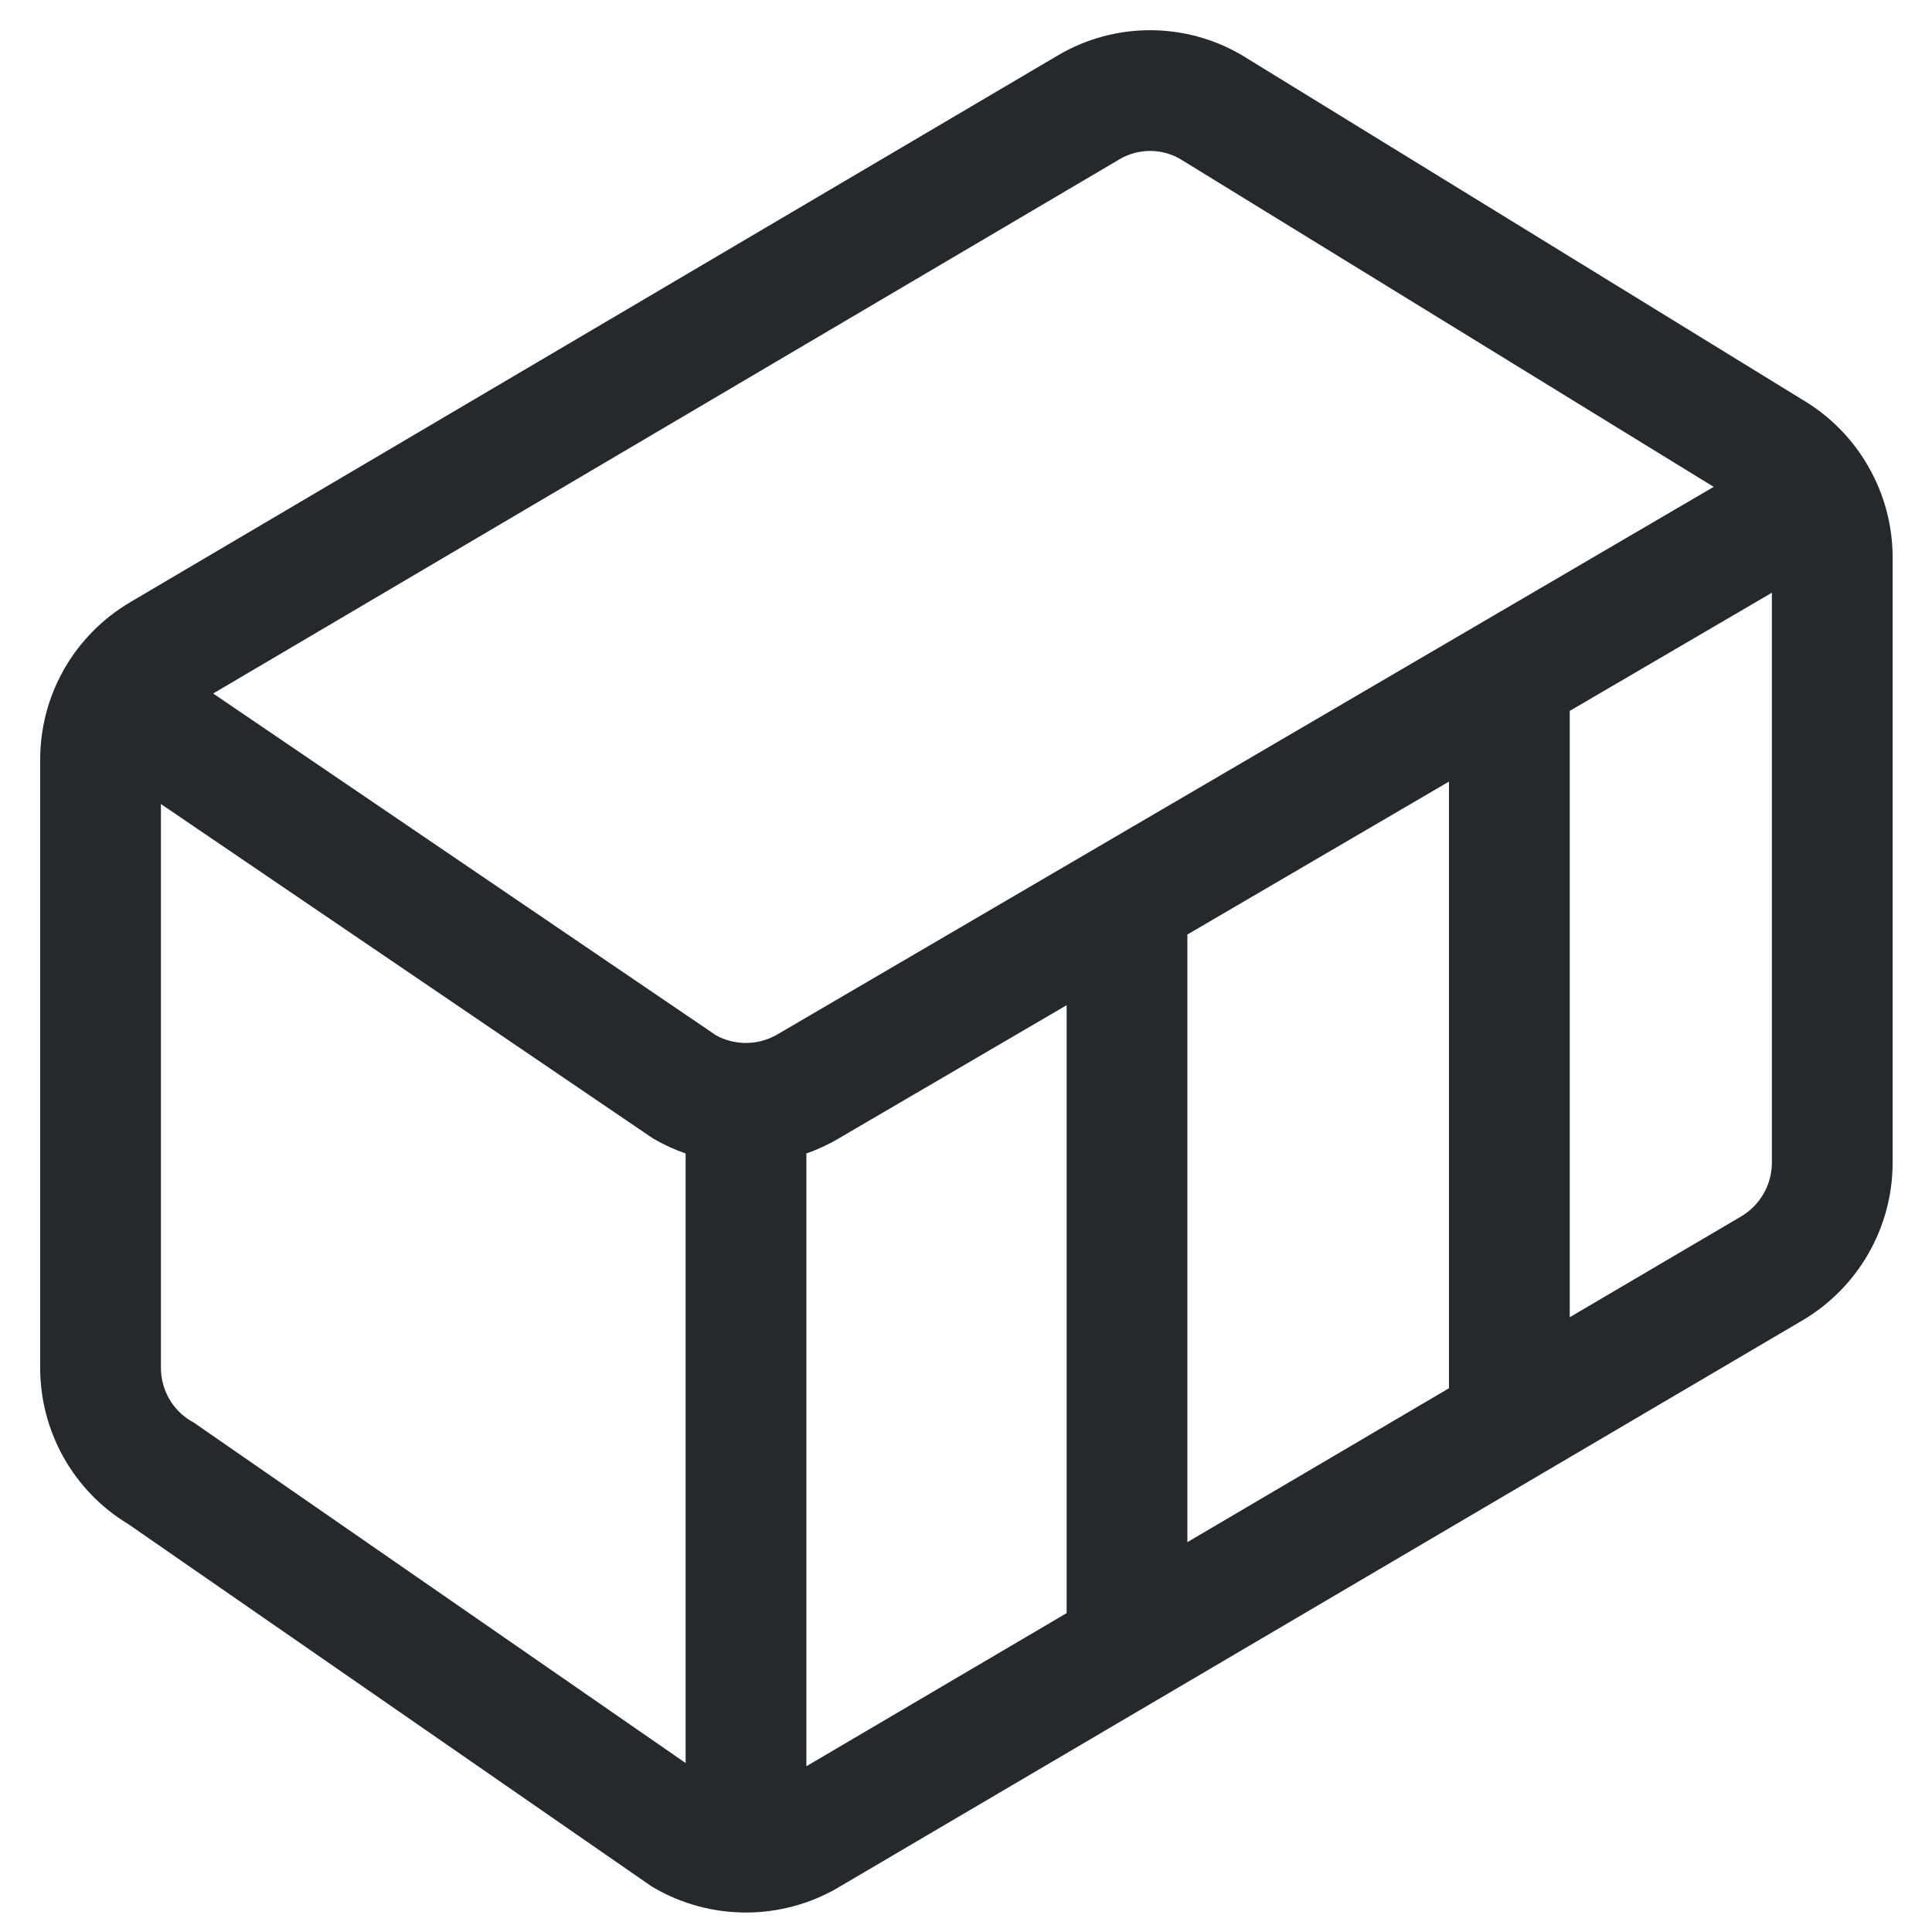
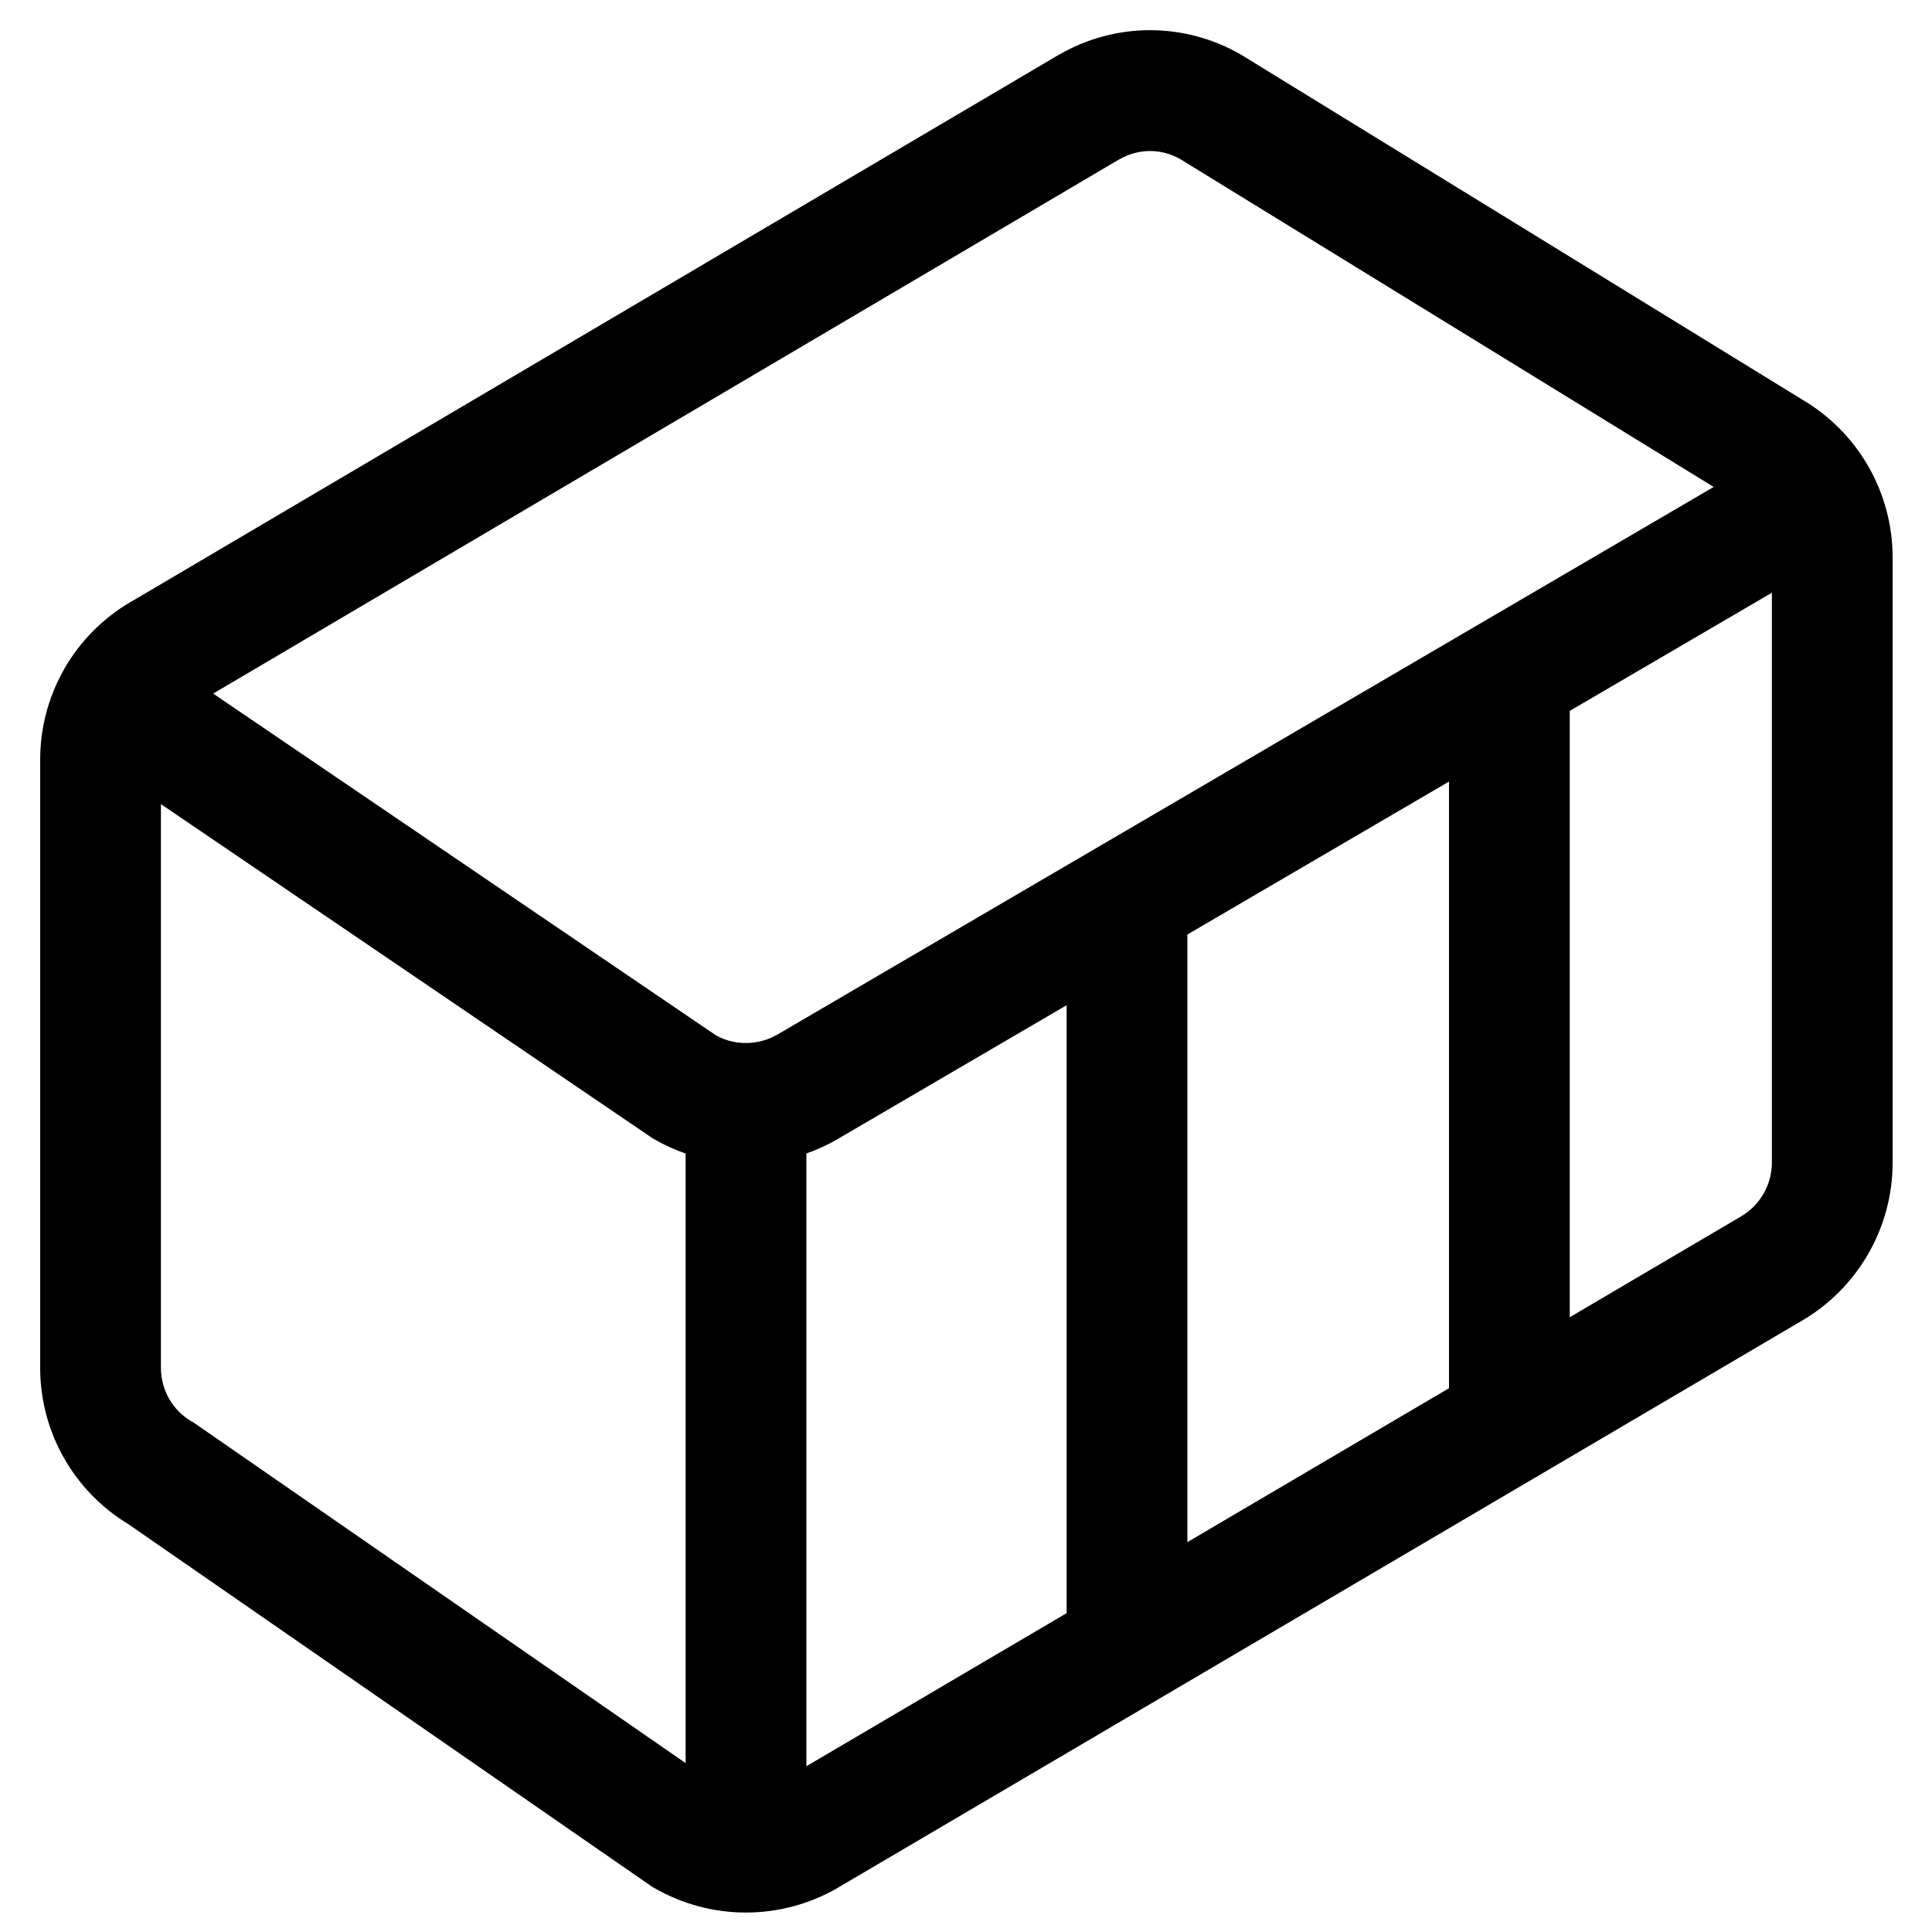
- <svg xmlns="http://www.w3.org/2000/svg" width="24" height="24" viewBox="0 0 24 24" fill="none">
-   <path fill-rule="evenodd" clip-rule="evenodd" d="M13.152 0.682C13.853 0.273 14.72 0.273 15.421 0.682L15.428 0.686L22.385 4.962C22.736 5.168 23.019 5.46 23.213 5.802C23.405 6.139 23.511 6.525 23.511 6.926V14.442C23.511 15.253 23.079 16.002 22.378 16.41L22.376 16.411L10.412 23.448L10.408 23.451C10.055 23.655 9.661 23.758 9.267 23.758C8.872 23.758 8.477 23.656 8.124 23.451L8.098 23.436L1.595 18.934C0.914 18.524 0.499 17.786 0.499 16.991V9.438C0.499 9.046 0.599 8.668 0.783 8.337L0.786 8.332L0.8 8.306C0.994 7.97 1.274 7.682 1.621 7.479L1.622 7.478L13.152 0.682ZM13.909 1.977L13.908 1.978L2.648 8.615L8.896 12.862C9.011 12.925 9.139 12.956 9.266 12.956C9.401 12.956 9.534 12.921 9.654 12.852L9.655 12.851L21.288 6.048L14.659 1.974C14.426 1.841 14.141 1.842 13.909 1.977ZM18 9.709L14.75 11.609V19.157L18 17.245V9.709ZM19.5 8.831V16.363L21.624 15.114C21.863 14.975 22.011 14.719 22.011 14.442V7.363L19.5 8.831ZM10.41 14.147L13.25 12.487V20.039L10.017 21.941V14.329C10.151 14.282 10.282 14.222 10.408 14.149L10.41 14.147ZM8.517 21.901V14.329C8.382 14.282 8.25 14.222 8.124 14.149L8.101 14.135L1.999 9.988V16.991C1.999 17.266 2.144 17.519 2.378 17.655L2.403 17.669L8.517 21.901Z" fill="#24292E" />
+ <svg xmlns="http://www.w3.org/2000/svg" width="24" height="24" viewBox="0 0 24 24">
+   <path fill-rule="evenodd" d="M13.152.682a2.25 2.25 0 012.269 0l.007.004 6.957 4.276a2.276 2.276 0 011.126 1.964v7.516c0 .81-.432 1.56-1.133 1.968l-.002.001-11.964 7.037-.004.003a2.276 2.276 0 01-2.284 0l-.026-.015-6.503-4.502a2.268 2.268 0 01-1.096-1.943V9.438c0-.392.1-.77.284-1.1l.003-.006.014-.026a2.28 2.28 0 01.82-.827h.002L13.152.681zm.757 1.295h-.001L2.648 8.616l6.248 4.247a.776.776 0 00.758-.01h.001l11.633-6.804-6.629-4.074a.75.75 0 00-.75.003zM18 9.709l-3.25 1.9v7.548L18 17.245V9.709zm1.5-.878v7.532l2.124-1.25a.777.777 0 00.387-.671V7.363L19.5 8.831zm-9.09 5.316l2.84-1.66v7.552l-3.233 1.902v-7.612c.134-.047.265-.107.391-.18l.002-.002zm-1.893 7.754V14.33a2.277 2.277 0 01-.393-.18l-.023-.014-6.102-4.147v7.003c0 .275.145.528.379.664l.025.014 6.114 4.232z" />
</svg>
